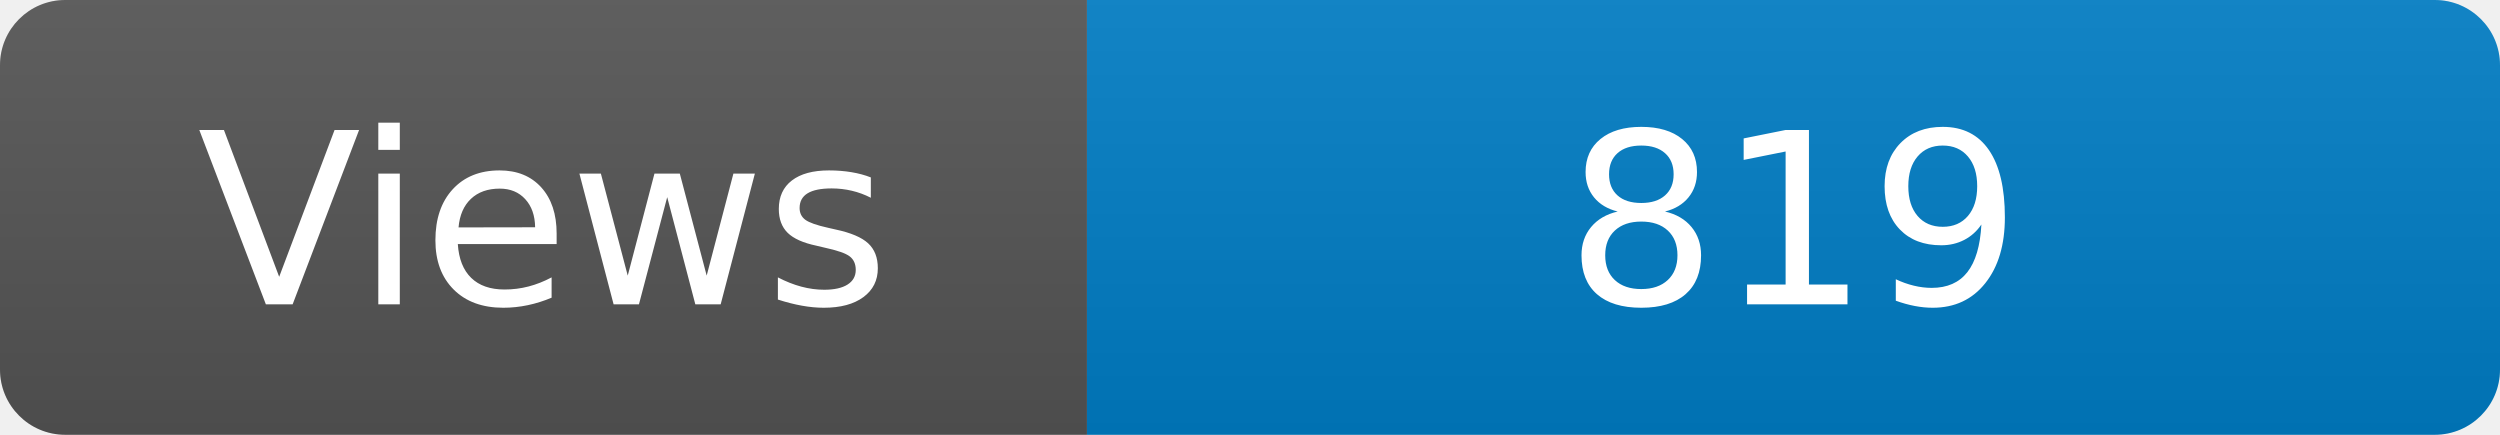
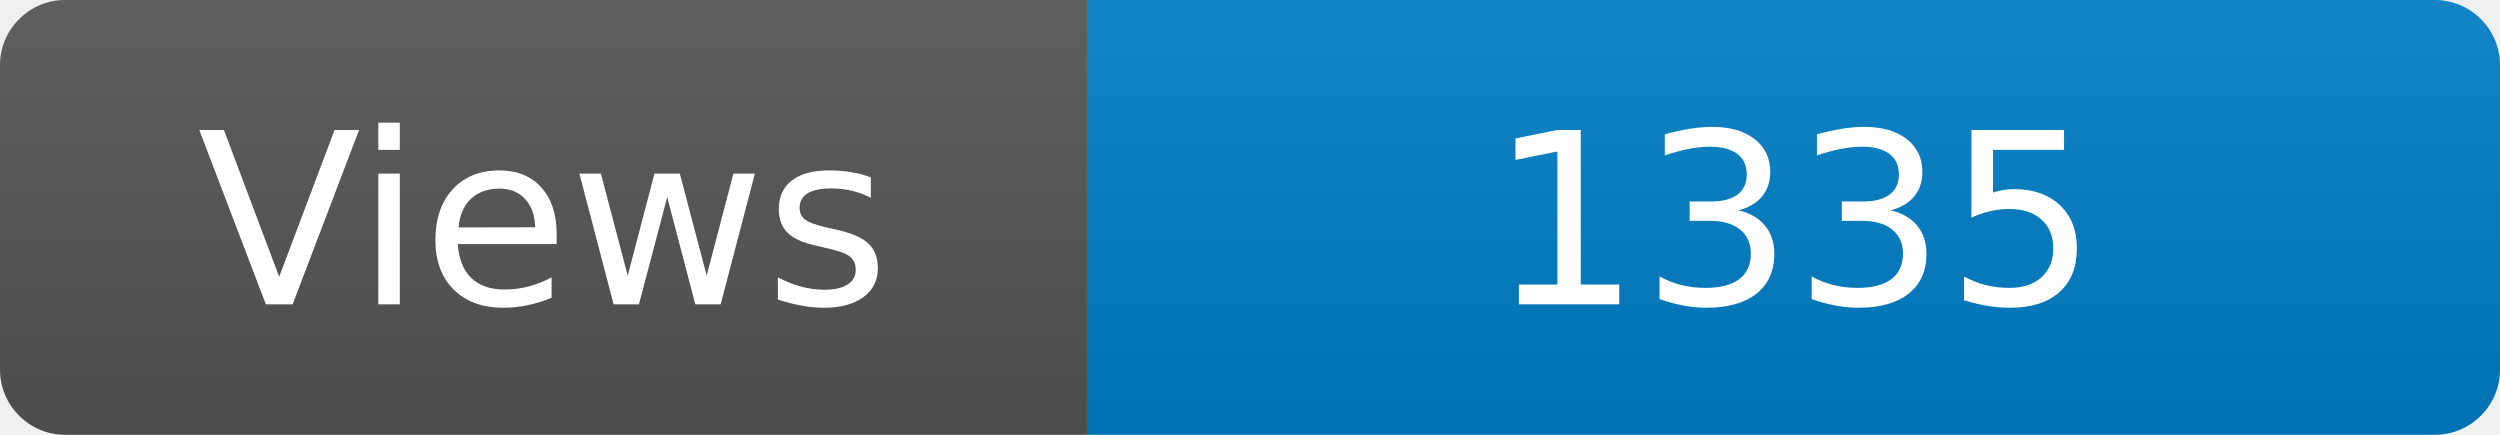
<svg xmlns="http://www.w3.org/2000/svg" width="115" height="20" role="img" aria-label="Maintained?: yes">
  <linearGradient id="s" x2="0" y2="100%">
    <stop offset="0" stop-color="#bbb" stop-opacity=".1" />
    <stop offset="1" stop-opacity=".1" />
  </linearGradient>
  <clipPath id="r">
    <rect width="115" height="20" rx="3" fill="#fff" />
  </clipPath>
  <g clip-path="url(#r)">
    <rect width="50" height="20" fill="#555" />
    <rect x="50" width="160" height="20" fill="#007ec6" />
    <rect width="115" height="20" fill="url(#s)" />
  </g>
  <g fill="#fff" text-anchor="middle" font-family="Verdana,Geneva,DejaVu Sans,sans-serif" font-size="110">
    <text x="250" y="140" transform="scale(.1)" fill="#fff">Views</text>
-     <text x="825" y="140" transform="scale(.1)" fill="#fff">819</text>
+     <text x="825" y="140" transform="scale(.1)" fill="#fff">1335</text>
  </g>
</svg>
